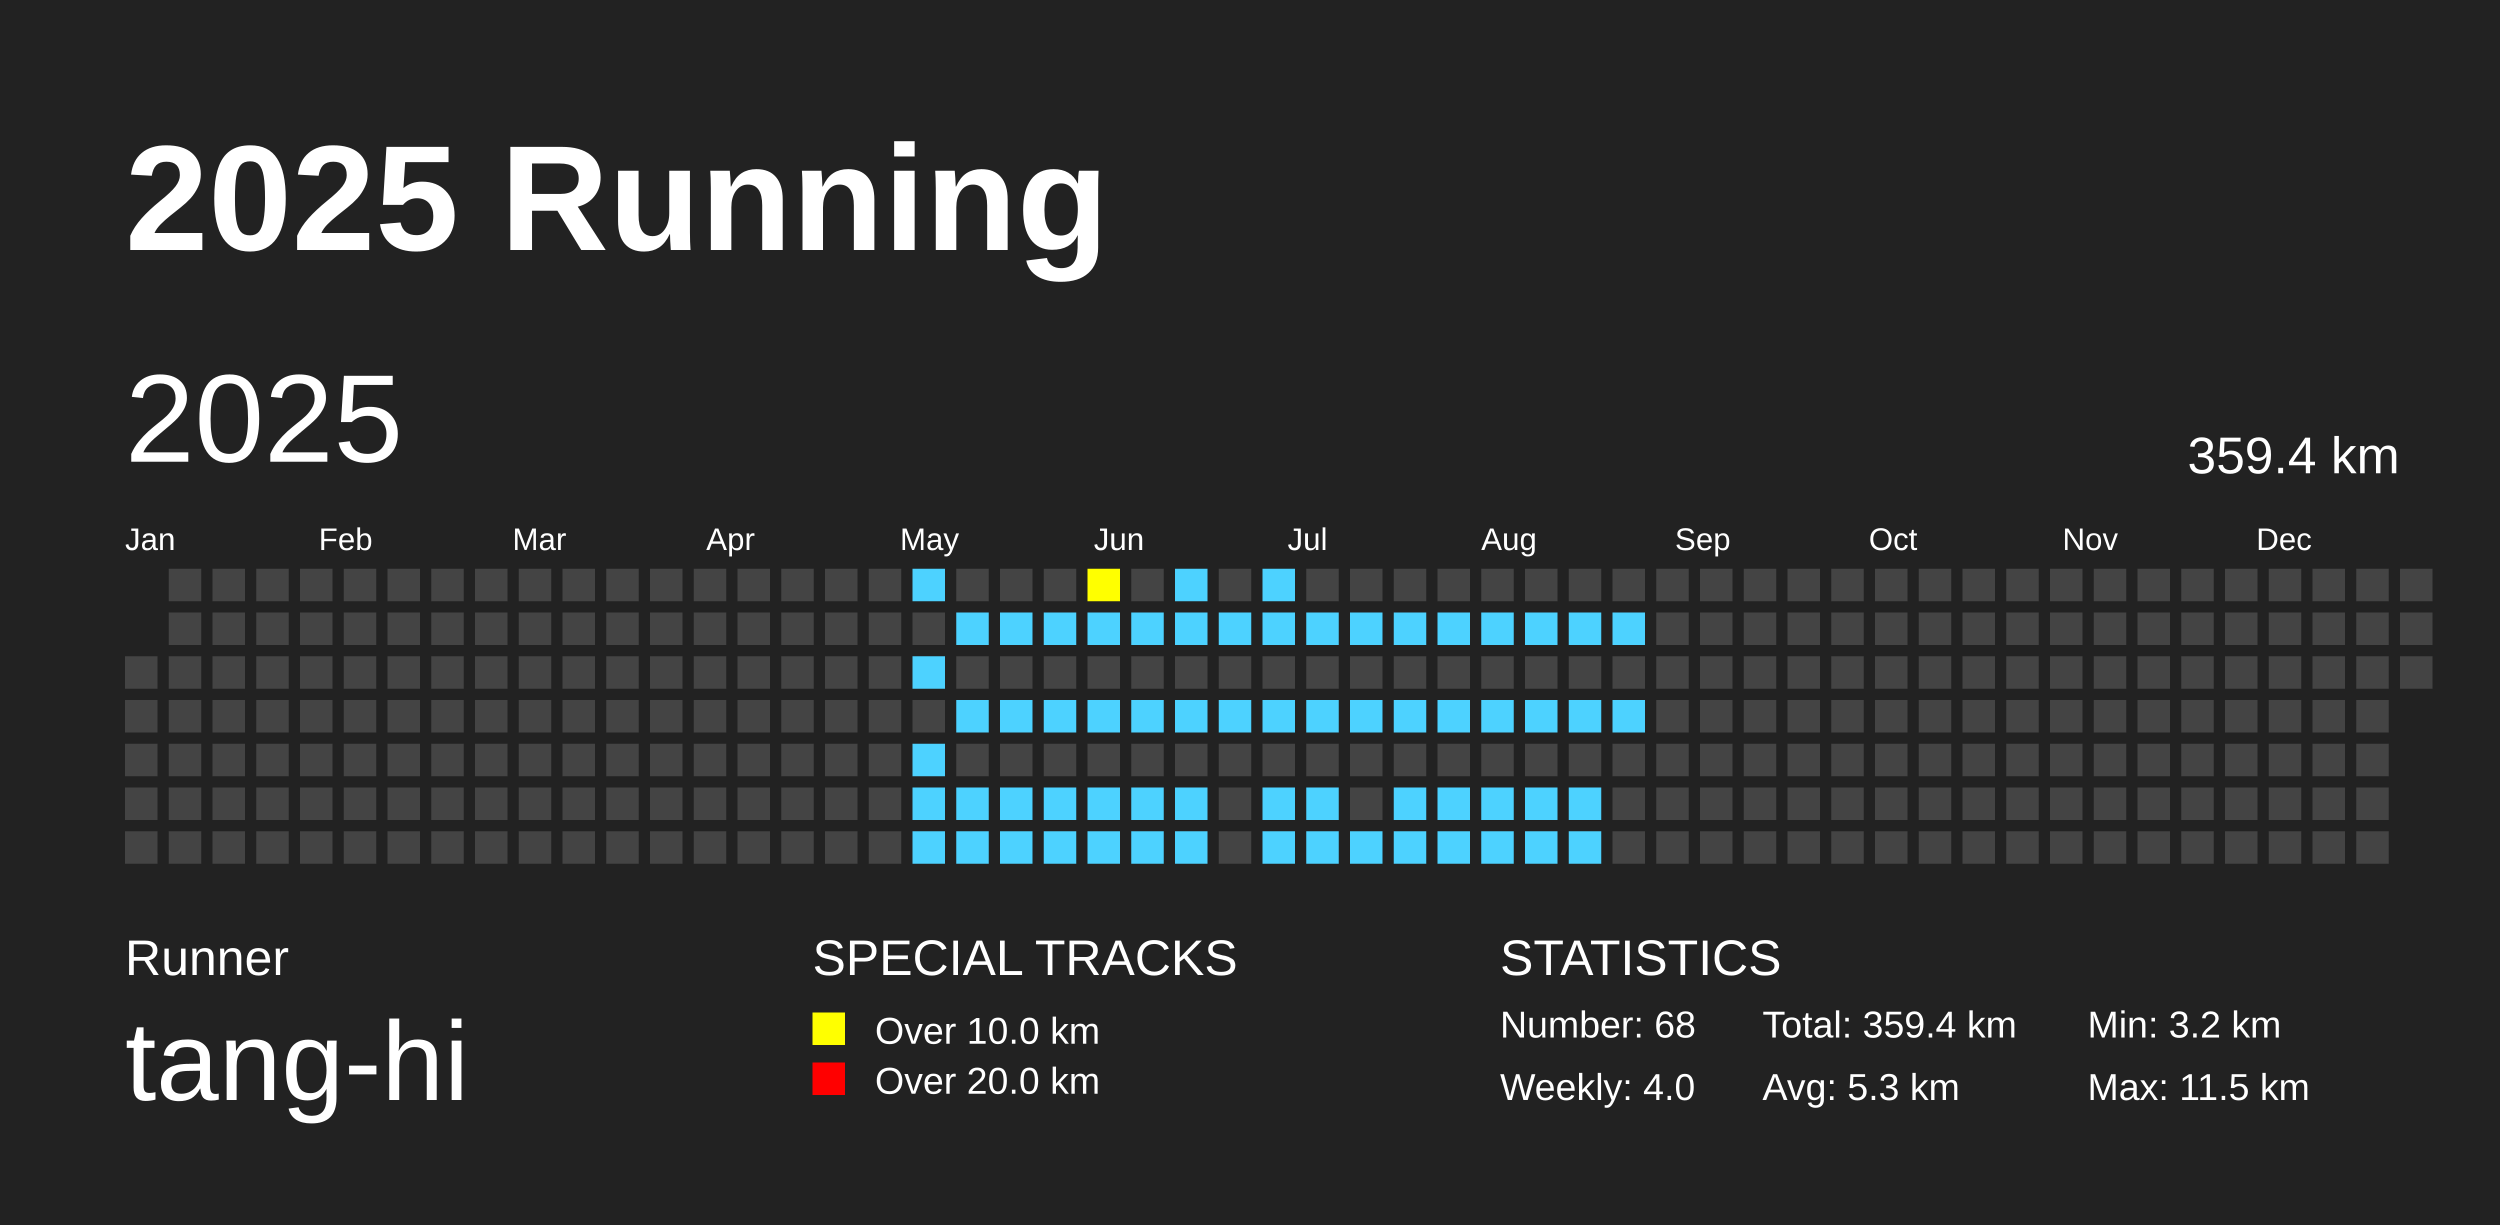
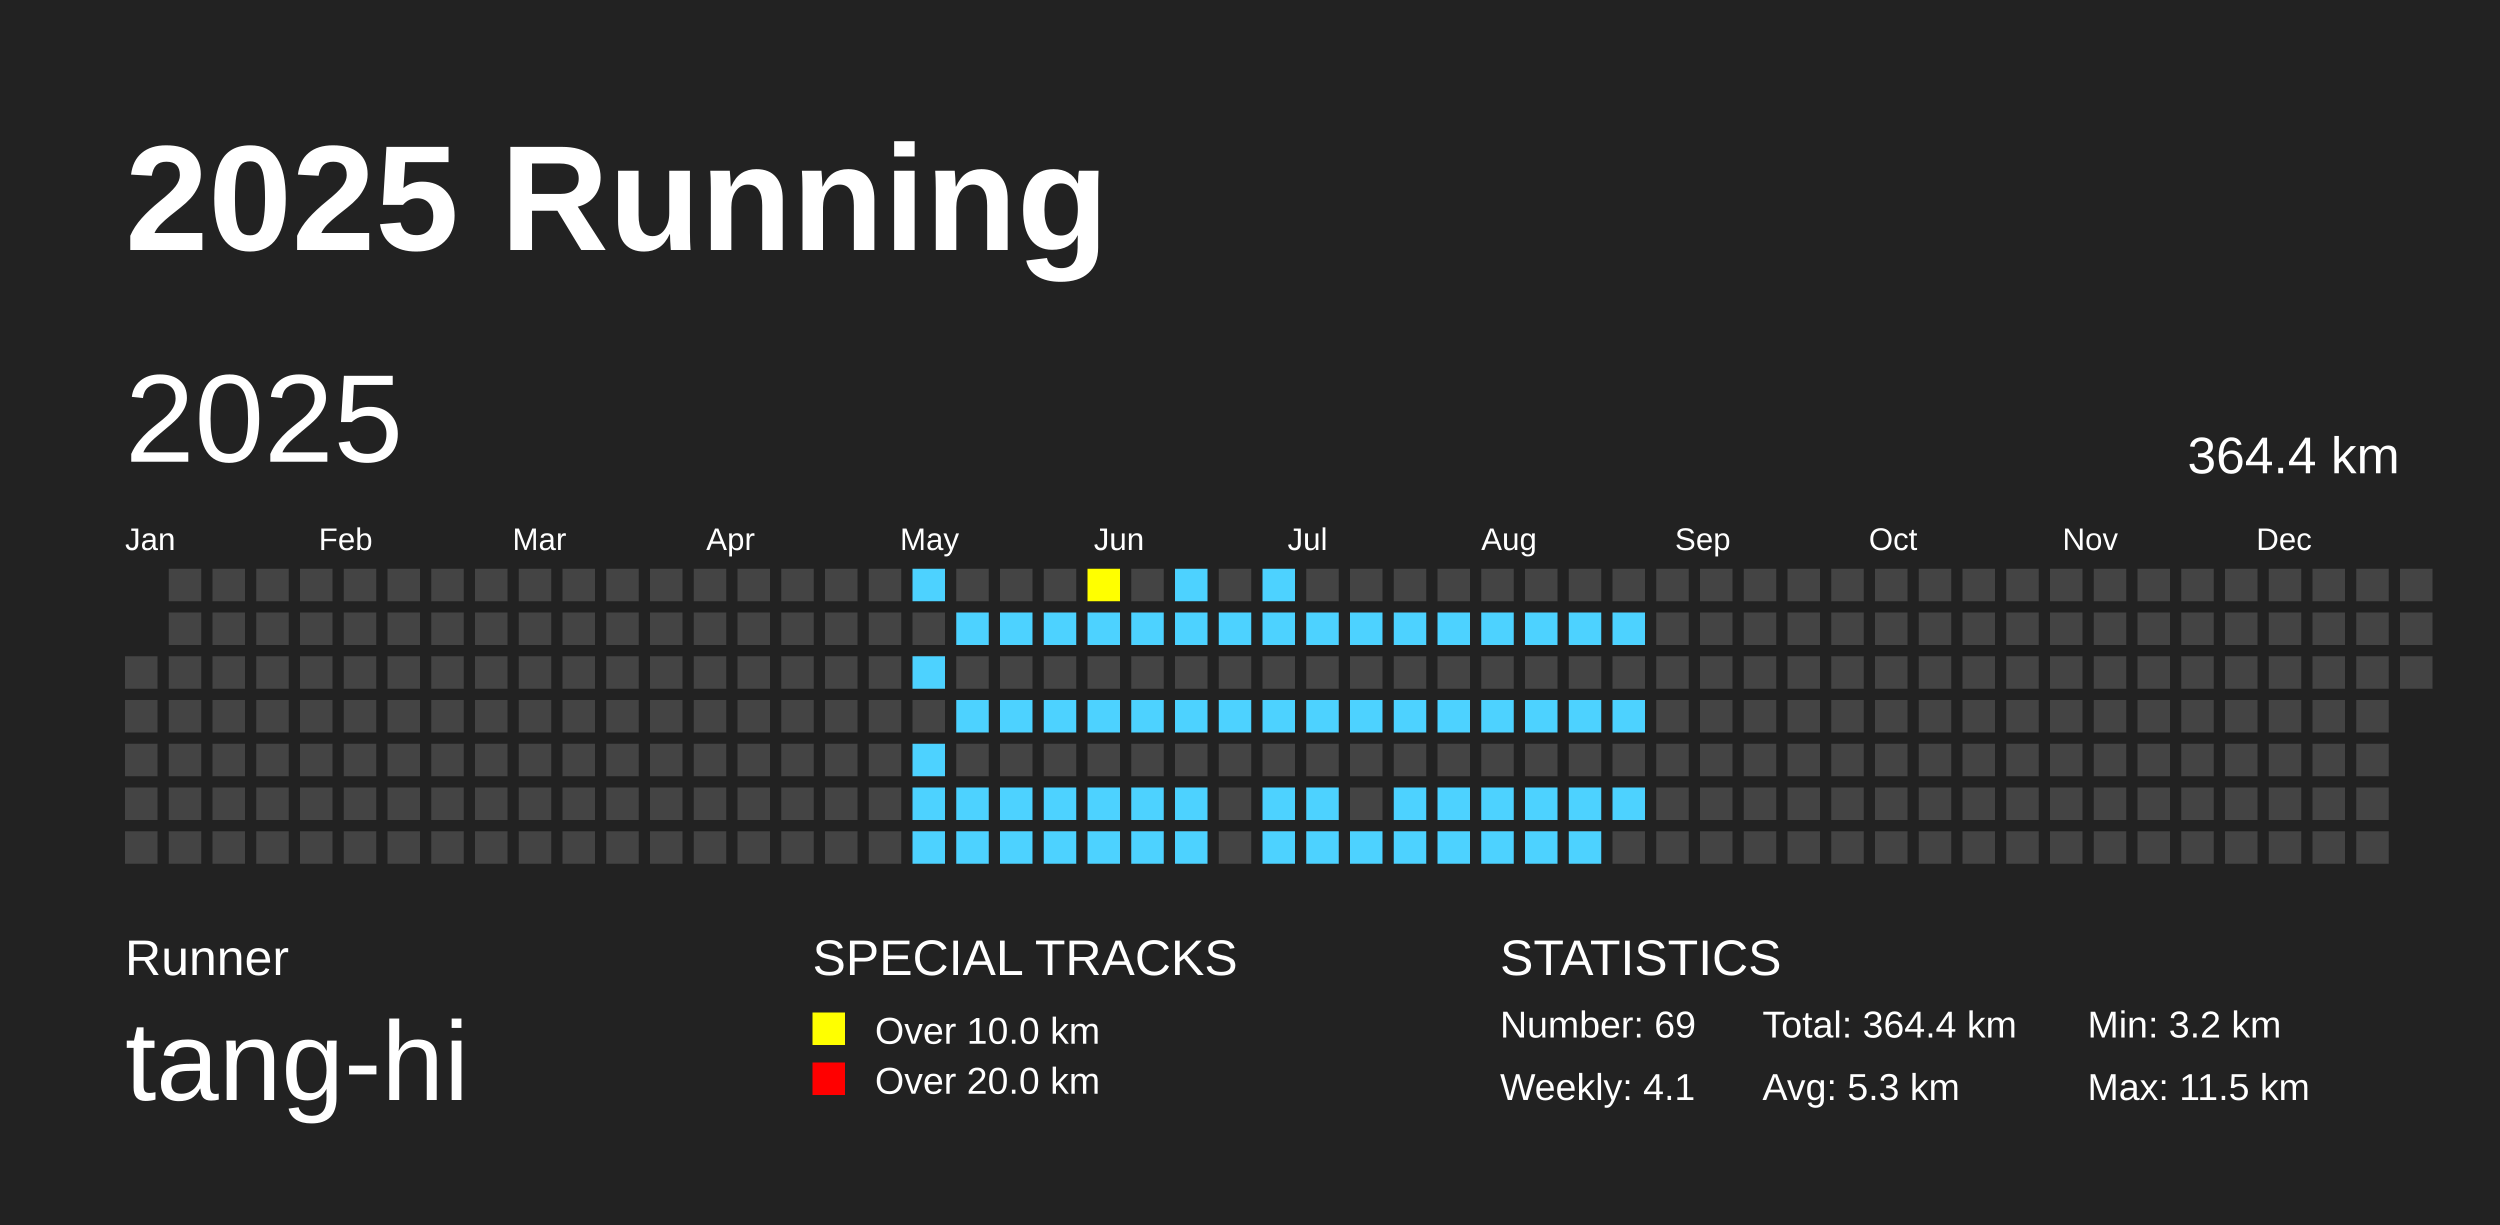
<svg xmlns="http://www.w3.org/2000/svg" baseProfile="full" height="98mm" version="1.1" viewBox="0,0,200,98" width="200mm">
  <defs />
  <rect fill="#222222" height="98" width="200" x="0" y="0" />
  <text fill="#FFFFFF" style="font-size:12px; font-family:Arial; font-weight:bold;" x="10" y="20">2025 Running</text>
  <text fill="#FFFFFF" style="font-size:4px; font-family:Arial" x="10" y="78">Runner</text>
  <text fill="#FFFFFF" style="font-size:9px; font-family:Arial" x="10" y="88">tang-hi</text>
  <text fill="#FFFFFF" style="font-size:4px; font-family:Arial" x="65" y="78">SPECIAL TRACKS</text>
  <rect fill="yellow" height="2.6" width="2.6" x="65" y="81" />
  <text fill="#FFFFFF" style="font-size:3px; font-family:Arial" x="70" y="83.5">Over 10.0 km</text>
  <rect fill="red" height="2.6" width="2.6" x="65" y="85" />
  <text fill="#FFFFFF" style="font-size:3px; font-family:Arial" x="70" y="87.5">Over 20.0 km</text>
  <text fill="#FFFFFF" style="font-size:4px; font-family:Arial" x="120" y="78">STATISTICS</text>
-   <text fill="#FFFFFF" style="font-size:3px; font-family:Arial" x="120" y="83">Number: 68</text>
-   <text fill="#FFFFFF" style="font-size:3px; font-family:Arial" x="120" y="88">Weekly: 4.0</text>
-   <text fill="#FFFFFF" style="font-size:3px; font-family:Arial" x="141" y="83">Total: 359.4 km</text>
+   <text fill="#FFFFFF" style="font-size:3px; font-family:Arial" x="120" y="83">Number: 69</text>
+   <text fill="#FFFFFF" style="font-size:3px; font-family:Arial" x="120" y="88">Weekly: 4.1</text>
+   <text fill="#FFFFFF" style="font-size:3px; font-family:Arial" x="141" y="83">Total: 364.4 km</text>
  <text fill="#FFFFFF" style="font-size:3px; font-family:Arial" x="141" y="88">Avg: 5.3 km</text>
  <text fill="#FFFFFF" style="font-size:3px; font-family:Arial" x="167" y="83">Min: 3.2 km</text>
  <text fill="#FFFFFF" style="font-size:3px; font-family:Arial" x="167" y="88">Max: 11.5 km</text>
  <text dominant-baseline="hanging" fill="#FFFFFF" style="font-size:10.0px; font-family:Arial;" x="10" y="30">2025</text>
-   <text dominant-baseline="hanging" fill="#FFFFFF" style="font-size:4.125px; font-family:Arial;" x="175" y="35">359.4 km</text>
+   <text dominant-baseline="hanging" fill="#FFFFFF" style="font-size:4.125px; font-family:Arial;" x="175" y="35">364.4 km</text>
  <text fill="#FFFFFF" style="font-size:2.5px; font-family:Arial" x="10.0" y="44">Jan</text>
  <text fill="#FFFFFF" style="font-size:2.5px; font-family:Arial" x="25.5" y="44">Feb</text>
  <text fill="#FFFFFF" style="font-size:2.5px; font-family:Arial" x="41.0" y="44">Mar</text>
  <text fill="#FFFFFF" style="font-size:2.5px; font-family:Arial" x="56.5" y="44">Apr</text>
  <text fill="#FFFFFF" style="font-size:2.5px; font-family:Arial" x="72.0" y="44">May</text>
  <text fill="#FFFFFF" style="font-size:2.5px; font-family:Arial" x="87.5" y="44">Jun</text>
  <text fill="#FFFFFF" style="font-size:2.5px; font-family:Arial" x="103.0" y="44">Jul</text>
  <text fill="#FFFFFF" style="font-size:2.5px; font-family:Arial" x="118.5" y="44">Aug</text>
  <text fill="#FFFFFF" style="font-size:2.5px; font-family:Arial" x="134.0" y="44">Sep</text>
  <text fill="#FFFFFF" style="font-size:2.5px; font-family:Arial" x="149.5" y="44">Oct</text>
  <text fill="#FFFFFF" style="font-size:2.5px; font-family:Arial" x="165.0" y="44">Nov</text>
  <text fill="#FFFFFF" style="font-size:2.5px; font-family:Arial" x="180.5" y="44">Dec</text>
  <rect fill="#444444" height="2.6" width="2.6" x="10.0" y="52.5" />
  <rect fill="#444444" height="2.6" width="2.6" x="10.0" y="56.0" />
  <rect fill="#444444" height="2.6" width="2.6" x="10.0" y="59.5" />
  <rect fill="#444444" height="2.6" width="2.6" x="10.0" y="63.0" />
  <rect fill="#444444" height="2.6" width="2.6" x="10.0" y="66.5" />
  <rect fill="#444444" height="2.6" width="2.6" x="13.5" y="45.5" />
  <rect fill="#444444" height="2.6" width="2.6" x="13.5" y="49.0" />
  <rect fill="#444444" height="2.6" width="2.6" x="13.5" y="52.5" />
  <rect fill="#444444" height="2.6" width="2.6" x="13.5" y="56.0" />
  <rect fill="#444444" height="2.6" width="2.6" x="13.5" y="59.5" />
  <rect fill="#444444" height="2.6" width="2.6" x="13.5" y="63.0" />
  <rect fill="#444444" height="2.6" width="2.6" x="13.5" y="66.5" />
  <rect fill="#444444" height="2.6" width="2.6" x="17.0" y="45.5" />
  <rect fill="#444444" height="2.6" width="2.6" x="17.0" y="49.0" />
  <rect fill="#444444" height="2.6" width="2.6" x="17.0" y="52.5" />
  <rect fill="#444444" height="2.6" width="2.6" x="17.0" y="56.0" />
  <rect fill="#444444" height="2.6" width="2.6" x="17.0" y="59.5" />
  <rect fill="#444444" height="2.6" width="2.6" x="17.0" y="63.0" />
  <rect fill="#444444" height="2.6" width="2.6" x="17.0" y="66.5" />
  <rect fill="#444444" height="2.6" width="2.6" x="20.5" y="45.5" />
  <rect fill="#444444" height="2.6" width="2.6" x="20.5" y="49.0" />
  <rect fill="#444444" height="2.6" width="2.6" x="20.5" y="52.5" />
  <rect fill="#444444" height="2.6" width="2.6" x="20.5" y="56.0" />
  <rect fill="#444444" height="2.6" width="2.6" x="20.5" y="59.5" />
  <rect fill="#444444" height="2.6" width="2.6" x="20.5" y="63.0" />
  <rect fill="#444444" height="2.6" width="2.6" x="20.5" y="66.5" />
  <rect fill="#444444" height="2.6" width="2.6" x="24.0" y="45.5" />
  <rect fill="#444444" height="2.6" width="2.6" x="24.0" y="49.0" />
  <rect fill="#444444" height="2.6" width="2.6" x="24.0" y="52.5" />
  <rect fill="#444444" height="2.6" width="2.6" x="24.0" y="56.0" />
  <rect fill="#444444" height="2.6" width="2.6" x="24.0" y="59.5" />
  <rect fill="#444444" height="2.6" width="2.6" x="24.0" y="63.0" />
  <rect fill="#444444" height="2.6" width="2.6" x="24.0" y="66.5" />
  <rect fill="#444444" height="2.6" width="2.6" x="27.5" y="45.5" />
  <rect fill="#444444" height="2.6" width="2.6" x="27.5" y="49.0" />
  <rect fill="#444444" height="2.6" width="2.6" x="27.5" y="52.5" />
  <rect fill="#444444" height="2.6" width="2.6" x="27.5" y="56.0" />
  <rect fill="#444444" height="2.6" width="2.6" x="27.5" y="59.5" />
  <rect fill="#444444" height="2.6" width="2.6" x="27.5" y="63.0" />
  <rect fill="#444444" height="2.6" width="2.6" x="27.5" y="66.5" />
  <rect fill="#444444" height="2.6" width="2.6" x="31.0" y="45.5" />
  <rect fill="#444444" height="2.6" width="2.6" x="31.0" y="49.0" />
  <rect fill="#444444" height="2.6" width="2.6" x="31.0" y="52.5" />
  <rect fill="#444444" height="2.6" width="2.6" x="31.0" y="56.0" />
  <rect fill="#444444" height="2.6" width="2.6" x="31.0" y="59.5" />
  <rect fill="#444444" height="2.6" width="2.6" x="31.0" y="63.0" />
  <rect fill="#444444" height="2.6" width="2.6" x="31.0" y="66.5" />
  <rect fill="#444444" height="2.6" width="2.6" x="34.5" y="45.5" />
  <rect fill="#444444" height="2.6" width="2.6" x="34.5" y="49.0" />
  <rect fill="#444444" height="2.6" width="2.6" x="34.5" y="52.5" />
  <rect fill="#444444" height="2.6" width="2.6" x="34.5" y="56.0" />
  <rect fill="#444444" height="2.6" width="2.6" x="34.5" y="59.5" />
  <rect fill="#444444" height="2.6" width="2.6" x="34.5" y="63.0" />
  <rect fill="#444444" height="2.6" width="2.6" x="34.5" y="66.5" />
  <rect fill="#444444" height="2.6" width="2.6" x="38.0" y="45.5" />
  <rect fill="#444444" height="2.6" width="2.6" x="38.0" y="49.0" />
  <rect fill="#444444" height="2.6" width="2.6" x="38.0" y="52.5" />
  <rect fill="#444444" height="2.6" width="2.6" x="38.0" y="56.0" />
  <rect fill="#444444" height="2.6" width="2.6" x="38.0" y="59.5" />
  <rect fill="#444444" height="2.6" width="2.6" x="38.0" y="63.0" />
  <rect fill="#444444" height="2.6" width="2.6" x="38.0" y="66.5" />
  <rect fill="#444444" height="2.6" width="2.6" x="41.5" y="45.5" />
  <rect fill="#444444" height="2.6" width="2.6" x="41.5" y="49.0" />
  <rect fill="#444444" height="2.6" width="2.6" x="41.5" y="52.5" />
  <rect fill="#444444" height="2.6" width="2.6" x="41.5" y="56.0" />
  <rect fill="#444444" height="2.6" width="2.6" x="41.5" y="59.5" />
  <rect fill="#444444" height="2.6" width="2.6" x="41.5" y="63.0" />
  <rect fill="#444444" height="2.6" width="2.6" x="41.5" y="66.5" />
  <rect fill="#444444" height="2.6" width="2.6" x="45.0" y="45.5" />
  <rect fill="#444444" height="2.6" width="2.6" x="45.0" y="49.0" />
  <rect fill="#444444" height="2.6" width="2.6" x="45.0" y="52.5" />
  <rect fill="#444444" height="2.6" width="2.6" x="45.0" y="56.0" />
  <rect fill="#444444" height="2.6" width="2.6" x="45.0" y="59.5" />
  <rect fill="#444444" height="2.6" width="2.6" x="45.0" y="63.0" />
  <rect fill="#444444" height="2.6" width="2.6" x="45.0" y="66.5" />
  <rect fill="#444444" height="2.6" width="2.6" x="48.5" y="45.5" />
  <rect fill="#444444" height="2.6" width="2.6" x="48.5" y="49.0" />
  <rect fill="#444444" height="2.6" width="2.6" x="48.5" y="52.5" />
  <rect fill="#444444" height="2.6" width="2.6" x="48.5" y="56.0" />
  <rect fill="#444444" height="2.6" width="2.6" x="48.5" y="59.5" />
  <rect fill="#444444" height="2.6" width="2.6" x="48.5" y="63.0" />
  <rect fill="#444444" height="2.6" width="2.6" x="48.5" y="66.5" />
  <rect fill="#444444" height="2.6" width="2.6" x="52.0" y="45.5" />
  <rect fill="#444444" height="2.6" width="2.6" x="52.0" y="49.0" />
  <rect fill="#444444" height="2.6" width="2.6" x="52.0" y="52.5" />
  <rect fill="#444444" height="2.6" width="2.6" x="52.0" y="56.0" />
  <rect fill="#444444" height="2.6" width="2.6" x="52.0" y="59.5" />
  <rect fill="#444444" height="2.6" width="2.6" x="52.0" y="63.0" />
  <rect fill="#444444" height="2.6" width="2.6" x="52.0" y="66.5" />
  <rect fill="#444444" height="2.6" width="2.6" x="55.5" y="45.5" />
  <rect fill="#444444" height="2.6" width="2.6" x="55.5" y="49.0" />
  <rect fill="#444444" height="2.6" width="2.6" x="55.5" y="52.5" />
  <rect fill="#444444" height="2.6" width="2.6" x="55.5" y="56.0" />
  <rect fill="#444444" height="2.6" width="2.6" x="55.5" y="59.5" />
  <rect fill="#444444" height="2.6" width="2.6" x="55.5" y="63.0" />
  <rect fill="#444444" height="2.6" width="2.6" x="55.5" y="66.5" />
  <rect fill="#444444" height="2.6" width="2.6" x="59.0" y="45.5" />
  <rect fill="#444444" height="2.6" width="2.6" x="59.0" y="49.0" />
  <rect fill="#444444" height="2.6" width="2.6" x="59.0" y="52.5" />
  <rect fill="#444444" height="2.6" width="2.6" x="59.0" y="56.0" />
  <rect fill="#444444" height="2.6" width="2.6" x="59.0" y="59.5" />
  <rect fill="#444444" height="2.6" width="2.6" x="59.0" y="63.0" />
  <rect fill="#444444" height="2.6" width="2.6" x="59.0" y="66.5" />
  <rect fill="#444444" height="2.6" width="2.6" x="62.5" y="45.5" />
  <rect fill="#444444" height="2.6" width="2.6" x="62.5" y="49.0" />
  <rect fill="#444444" height="2.6" width="2.6" x="62.5" y="52.5" />
  <rect fill="#444444" height="2.6" width="2.6" x="62.5" y="56.0" />
  <rect fill="#444444" height="2.6" width="2.6" x="62.5" y="59.5" />
  <rect fill="#444444" height="2.6" width="2.6" x="62.5" y="63.0" />
  <rect fill="#444444" height="2.6" width="2.6" x="62.5" y="66.5" />
  <rect fill="#444444" height="2.6" width="2.6" x="66.0" y="45.5" />
  <rect fill="#444444" height="2.6" width="2.6" x="66.0" y="49.0" />
  <rect fill="#444444" height="2.6" width="2.6" x="66.0" y="52.5" />
  <rect fill="#444444" height="2.6" width="2.6" x="66.0" y="56.0" />
  <rect fill="#444444" height="2.6" width="2.6" x="66.0" y="59.5" />
  <rect fill="#444444" height="2.6" width="2.6" x="66.0" y="63.0" />
  <rect fill="#444444" height="2.6" width="2.6" x="66.0" y="66.5" />
  <rect fill="#444444" height="2.6" width="2.6" x="69.5" y="45.5" />
  <rect fill="#444444" height="2.6" width="2.6" x="69.5" y="49.0" />
  <rect fill="#444444" height="2.6" width="2.6" x="69.5" y="52.5" />
  <rect fill="#444444" height="2.6" width="2.6" x="69.5" y="56.0" />
  <rect fill="#444444" height="2.6" width="2.6" x="69.5" y="59.5" />
  <rect fill="#444444" height="2.6" width="2.6" x="69.5" y="63.0" />
  <rect fill="#444444" height="2.6" width="2.6" x="69.5" y="66.5" />
  <rect fill="#4DD2FF" height="2.6" width="2.6" x="73.0" y="45.5" />
  <rect fill="#444444" height="2.6" width="2.6" x="73.0" y="49.0" />
  <rect fill="#4DD2FF" height="2.6" width="2.6" x="73.0" y="52.5" />
  <rect fill="#444444" height="2.6" width="2.6" x="73.0" y="56.0" />
  <rect fill="#4DD2FF" height="2.6" width="2.6" x="73.0" y="59.5" />
  <rect fill="#4DD2FF" height="2.6" width="2.6" x="73.0" y="63.0" />
  <rect fill="#4DD2FF" height="2.6" width="2.6" x="73.0" y="66.5" />
  <rect fill="#444444" height="2.6" width="2.6" x="76.5" y="45.5" />
  <rect fill="#4DD2FF" height="2.6" width="2.6" x="76.5" y="49.0" />
  <rect fill="#444444" height="2.6" width="2.6" x="76.5" y="52.5" />
  <rect fill="#4DD2FF" height="2.6" width="2.6" x="76.5" y="56.0" />
  <rect fill="#444444" height="2.6" width="2.6" x="76.5" y="59.5" />
  <rect fill="#4DD2FF" height="2.6" width="2.6" x="76.5" y="63.0" />
  <rect fill="#4DD2FF" height="2.6" width="2.6" x="76.5" y="66.5" />
  <rect fill="#444444" height="2.6" width="2.6" x="80.0" y="45.5" />
  <rect fill="#4DD2FF" height="2.6" width="2.6" x="80.0" y="49.0" />
  <rect fill="#444444" height="2.6" width="2.6" x="80.0" y="52.5" />
  <rect fill="#4DD2FF" height="2.6" width="2.6" x="80.0" y="56.0" />
  <rect fill="#444444" height="2.6" width="2.6" x="80.0" y="59.5" />
  <rect fill="#4DD2FF" height="2.6" width="2.6" x="80.0" y="63.0" />
  <rect fill="#4DD2FF" height="2.6" width="2.6" x="80.0" y="66.5" />
  <rect fill="#444444" height="2.6" width="2.6" x="83.5" y="45.5" />
  <rect fill="#4DD2FF" height="2.6" width="2.6" x="83.5" y="49.0" />
  <rect fill="#444444" height="2.6" width="2.6" x="83.5" y="52.5" />
  <rect fill="#4DD2FF" height="2.6" width="2.6" x="83.5" y="56.0" />
  <rect fill="#444444" height="2.6" width="2.6" x="83.5" y="59.5" />
  <rect fill="#4DD2FF" height="2.6" width="2.6" x="83.5" y="63.0" />
  <rect fill="#4DD2FF" height="2.6" width="2.6" x="83.5" y="66.5" />
  <rect fill="yellow" height="2.6" width="2.6" x="87.0" y="45.5" />
  <rect fill="#4DD2FF" height="2.6" width="2.6" x="87.0" y="49.0" />
  <rect fill="#444444" height="2.6" width="2.6" x="87.0" y="52.5" />
  <rect fill="#4DD2FF" height="2.6" width="2.6" x="87.0" y="56.0" />
  <rect fill="#444444" height="2.6" width="2.6" x="87.0" y="59.5" />
  <rect fill="#4DD2FF" height="2.6" width="2.6" x="87.0" y="63.0" />
  <rect fill="#4DD2FF" height="2.6" width="2.6" x="87.0" y="66.5" />
  <rect fill="#444444" height="2.6" width="2.6" x="90.5" y="45.5" />
  <rect fill="#4DD2FF" height="2.6" width="2.6" x="90.5" y="49.0" />
  <rect fill="#444444" height="2.6" width="2.6" x="90.5" y="52.5" />
  <rect fill="#4DD2FF" height="2.6" width="2.6" x="90.5" y="56.0" />
  <rect fill="#444444" height="2.6" width="2.6" x="90.5" y="59.5" />
  <rect fill="#4DD2FF" height="2.6" width="2.6" x="90.5" y="63.0" />
  <rect fill="#4DD2FF" height="2.6" width="2.6" x="90.5" y="66.5" />
  <rect fill="#4DD2FF" height="2.6" width="2.6" x="94.0" y="45.5" />
  <rect fill="#4DD2FF" height="2.6" width="2.6" x="94.0" y="49.0" />
  <rect fill="#444444" height="2.6" width="2.6" x="94.0" y="52.5" />
  <rect fill="#4DD2FF" height="2.6" width="2.6" x="94.0" y="56.0" />
  <rect fill="#444444" height="2.6" width="2.6" x="94.0" y="59.5" />
  <rect fill="#4DD2FF" height="2.6" width="2.6" x="94.0" y="63.0" />
  <rect fill="#4DD2FF" height="2.6" width="2.6" x="94.0" y="66.5" />
  <rect fill="#444444" height="2.6" width="2.6" x="97.5" y="45.5" />
  <rect fill="#4DD2FF" height="2.6" width="2.6" x="97.5" y="49.0" />
  <rect fill="#444444" height="2.6" width="2.6" x="97.5" y="52.5" />
  <rect fill="#4DD2FF" height="2.6" width="2.6" x="97.5" y="56.0" />
  <rect fill="#444444" height="2.6" width="2.6" x="97.5" y="59.5" />
  <rect fill="#444444" height="2.6" width="2.6" x="97.5" y="63.0" />
  <rect fill="#444444" height="2.6" width="2.6" x="97.5" y="66.5" />
  <rect fill="#4DD2FF" height="2.6" width="2.6" x="101.0" y="45.5" />
  <rect fill="#4DD2FF" height="2.6" width="2.6" x="101.0" y="49.0" />
  <rect fill="#444444" height="2.6" width="2.6" x="101.0" y="52.5" />
  <rect fill="#4DD2FF" height="2.6" width="2.6" x="101.0" y="56.0" />
  <rect fill="#444444" height="2.6" width="2.6" x="101.0" y="59.5" />
  <rect fill="#4DD2FF" height="2.6" width="2.6" x="101.0" y="63.0" />
  <rect fill="#4DD2FF" height="2.6" width="2.6" x="101.0" y="66.5" />
  <rect fill="#444444" height="2.6" width="2.6" x="104.5" y="45.5" />
  <rect fill="#4DD2FF" height="2.6" width="2.6" x="104.5" y="49.0" />
  <rect fill="#444444" height="2.6" width="2.6" x="104.5" y="52.5" />
  <rect fill="#4DD2FF" height="2.6" width="2.6" x="104.5" y="56.0" />
  <rect fill="#444444" height="2.6" width="2.6" x="104.5" y="59.5" />
  <rect fill="#4DD2FF" height="2.6" width="2.6" x="104.5" y="63.0" />
  <rect fill="#4DD2FF" height="2.6" width="2.6" x="104.5" y="66.5" />
  <rect fill="#444444" height="2.6" width="2.6" x="108.0" y="45.5" />
  <rect fill="#4DD2FF" height="2.6" width="2.6" x="108.0" y="49.0" />
  <rect fill="#444444" height="2.6" width="2.6" x="108.0" y="52.5" />
  <rect fill="#4DD2FF" height="2.6" width="2.6" x="108.0" y="56.0" />
  <rect fill="#444444" height="2.6" width="2.6" x="108.0" y="59.5" />
  <rect fill="#444444" height="2.6" width="2.6" x="108.0" y="63.0" />
  <rect fill="#4DD2FF" height="2.6" width="2.6" x="108.0" y="66.5" />
  <rect fill="#444444" height="2.6" width="2.6" x="111.5" y="45.5" />
  <rect fill="#4DD2FF" height="2.6" width="2.6" x="111.5" y="49.0" />
  <rect fill="#444444" height="2.6" width="2.6" x="111.5" y="52.5" />
  <rect fill="#4DD2FF" height="2.6" width="2.6" x="111.5" y="56.0" />
  <rect fill="#444444" height="2.6" width="2.6" x="111.5" y="59.5" />
  <rect fill="#4DD2FF" height="2.6" width="2.6" x="111.5" y="63.0" />
  <rect fill="#4DD2FF" height="2.6" width="2.6" x="111.5" y="66.5" />
  <rect fill="#444444" height="2.6" width="2.6" x="115.0" y="45.5" />
  <rect fill="#4DD2FF" height="2.6" width="2.6" x="115.0" y="49.0" />
  <rect fill="#444444" height="2.6" width="2.6" x="115.0" y="52.5" />
  <rect fill="#4DD2FF" height="2.6" width="2.6" x="115.0" y="56.0" />
  <rect fill="#444444" height="2.6" width="2.6" x="115.0" y="59.5" />
  <rect fill="#4DD2FF" height="2.6" width="2.6" x="115.0" y="63.0" />
  <rect fill="#4DD2FF" height="2.6" width="2.6" x="115.0" y="66.5" />
  <rect fill="#444444" height="2.6" width="2.6" x="118.5" y="45.5" />
  <rect fill="#4DD2FF" height="2.6" width="2.6" x="118.5" y="49.0" />
  <rect fill="#444444" height="2.6" width="2.6" x="118.5" y="52.5" />
  <rect fill="#4DD2FF" height="2.6" width="2.6" x="118.5" y="56.0" />
  <rect fill="#444444" height="2.6" width="2.6" x="118.5" y="59.5" />
  <rect fill="#4DD2FF" height="2.6" width="2.6" x="118.5" y="63.0" />
  <rect fill="#4DD2FF" height="2.6" width="2.6" x="118.5" y="66.5" />
  <rect fill="#444444" height="2.6" width="2.6" x="122.0" y="45.5" />
  <rect fill="#4DD2FF" height="2.6" width="2.6" x="122.0" y="49.0" />
  <rect fill="#444444" height="2.6" width="2.6" x="122.0" y="52.5" />
  <rect fill="#4DD2FF" height="2.6" width="2.6" x="122.0" y="56.0" />
  <rect fill="#444444" height="2.6" width="2.6" x="122.0" y="59.5" />
  <rect fill="#4DD2FF" height="2.6" width="2.6" x="122.0" y="63.0" />
  <rect fill="#4DD2FF" height="2.6" width="2.6" x="122.0" y="66.5" />
  <rect fill="#444444" height="2.6" width="2.6" x="125.5" y="45.5" />
  <rect fill="#4DD2FF" height="2.6" width="2.6" x="125.5" y="49.0" />
  <rect fill="#444444" height="2.6" width="2.6" x="125.5" y="52.5" />
  <rect fill="#4DD2FF" height="2.6" width="2.6" x="125.5" y="56.0" />
  <rect fill="#444444" height="2.6" width="2.6" x="125.5" y="59.5" />
  <rect fill="#4DD2FF" height="2.6" width="2.6" x="125.5" y="63.0" />
  <rect fill="#4DD2FF" height="2.6" width="2.6" x="125.5" y="66.5" />
  <rect fill="#444444" height="2.6" width="2.6" x="129.0" y="45.5" />
  <rect fill="#4DD2FF" height="2.6" width="2.6" x="129.0" y="49.0" />
  <rect fill="#444444" height="2.6" width="2.6" x="129.0" y="52.5" />
  <rect fill="#4DD2FF" height="2.6" width="2.6" x="129.0" y="56.0" />
  <rect fill="#444444" height="2.6" width="2.6" x="129.0" y="59.5" />
-   <rect fill="#444444" height="2.6" width="2.6" x="129.0" y="63.0" />
+   <rect fill="#4DD2FF" height="2.6" width="2.6" x="129.0" y="63.0" />
  <rect fill="#444444" height="2.6" width="2.6" x="129.0" y="66.5" />
  <rect fill="#444444" height="2.6" width="2.6" x="132.5" y="45.5" />
  <rect fill="#444444" height="2.6" width="2.6" x="132.5" y="49.0" />
  <rect fill="#444444" height="2.6" width="2.6" x="132.5" y="52.5" />
  <rect fill="#444444" height="2.6" width="2.6" x="132.5" y="56.0" />
  <rect fill="#444444" height="2.6" width="2.6" x="132.5" y="59.5" />
  <rect fill="#444444" height="2.6" width="2.6" x="132.5" y="63.0" />
  <rect fill="#444444" height="2.6" width="2.6" x="132.5" y="66.5" />
  <rect fill="#444444" height="2.6" width="2.6" x="136.0" y="45.5" />
  <rect fill="#444444" height="2.6" width="2.6" x="136.0" y="49.0" />
  <rect fill="#444444" height="2.6" width="2.6" x="136.0" y="52.5" />
  <rect fill="#444444" height="2.6" width="2.6" x="136.0" y="56.0" />
  <rect fill="#444444" height="2.6" width="2.6" x="136.0" y="59.5" />
  <rect fill="#444444" height="2.6" width="2.6" x="136.0" y="63.0" />
  <rect fill="#444444" height="2.6" width="2.6" x="136.0" y="66.5" />
  <rect fill="#444444" height="2.6" width="2.6" x="139.5" y="45.5" />
  <rect fill="#444444" height="2.6" width="2.6" x="139.5" y="49.0" />
  <rect fill="#444444" height="2.6" width="2.6" x="139.5" y="52.5" />
  <rect fill="#444444" height="2.6" width="2.6" x="139.5" y="56.0" />
  <rect fill="#444444" height="2.6" width="2.6" x="139.5" y="59.5" />
  <rect fill="#444444" height="2.6" width="2.6" x="139.5" y="63.0" />
  <rect fill="#444444" height="2.6" width="2.6" x="139.5" y="66.5" />
  <rect fill="#444444" height="2.6" width="2.6" x="143.0" y="45.5" />
  <rect fill="#444444" height="2.6" width="2.6" x="143.0" y="49.0" />
  <rect fill="#444444" height="2.6" width="2.6" x="143.0" y="52.5" />
  <rect fill="#444444" height="2.6" width="2.6" x="143.0" y="56.0" />
  <rect fill="#444444" height="2.6" width="2.6" x="143.0" y="59.5" />
  <rect fill="#444444" height="2.6" width="2.6" x="143.0" y="63.0" />
  <rect fill="#444444" height="2.6" width="2.6" x="143.0" y="66.5" />
  <rect fill="#444444" height="2.6" width="2.6" x="146.5" y="45.5" />
  <rect fill="#444444" height="2.6" width="2.6" x="146.5" y="49.0" />
  <rect fill="#444444" height="2.6" width="2.6" x="146.5" y="52.5" />
  <rect fill="#444444" height="2.6" width="2.6" x="146.5" y="56.0" />
  <rect fill="#444444" height="2.6" width="2.6" x="146.5" y="59.5" />
  <rect fill="#444444" height="2.6" width="2.6" x="146.5" y="63.0" />
  <rect fill="#444444" height="2.6" width="2.6" x="146.5" y="66.5" />
  <rect fill="#444444" height="2.6" width="2.6" x="150.0" y="45.5" />
  <rect fill="#444444" height="2.6" width="2.6" x="150.0" y="49.0" />
  <rect fill="#444444" height="2.6" width="2.6" x="150.0" y="52.5" />
  <rect fill="#444444" height="2.6" width="2.6" x="150.0" y="56.0" />
  <rect fill="#444444" height="2.6" width="2.6" x="150.0" y="59.5" />
  <rect fill="#444444" height="2.6" width="2.6" x="150.0" y="63.0" />
  <rect fill="#444444" height="2.6" width="2.6" x="150.0" y="66.5" />
  <rect fill="#444444" height="2.6" width="2.6" x="153.5" y="45.5" />
  <rect fill="#444444" height="2.6" width="2.6" x="153.5" y="49.0" />
  <rect fill="#444444" height="2.6" width="2.6" x="153.5" y="52.5" />
  <rect fill="#444444" height="2.6" width="2.6" x="153.5" y="56.0" />
  <rect fill="#444444" height="2.6" width="2.6" x="153.5" y="59.5" />
  <rect fill="#444444" height="2.6" width="2.6" x="153.5" y="63.0" />
  <rect fill="#444444" height="2.6" width="2.6" x="153.5" y="66.5" />
  <rect fill="#444444" height="2.6" width="2.6" x="157.0" y="45.5" />
  <rect fill="#444444" height="2.6" width="2.6" x="157.0" y="49.0" />
  <rect fill="#444444" height="2.6" width="2.6" x="157.0" y="52.5" />
  <rect fill="#444444" height="2.6" width="2.6" x="157.0" y="56.0" />
  <rect fill="#444444" height="2.6" width="2.6" x="157.0" y="59.5" />
  <rect fill="#444444" height="2.6" width="2.6" x="157.0" y="63.0" />
  <rect fill="#444444" height="2.6" width="2.6" x="157.0" y="66.5" />
  <rect fill="#444444" height="2.6" width="2.6" x="160.5" y="45.5" />
  <rect fill="#444444" height="2.6" width="2.6" x="160.5" y="49.0" />
  <rect fill="#444444" height="2.6" width="2.6" x="160.5" y="52.5" />
  <rect fill="#444444" height="2.6" width="2.6" x="160.5" y="56.0" />
  <rect fill="#444444" height="2.6" width="2.6" x="160.5" y="59.5" />
  <rect fill="#444444" height="2.6" width="2.6" x="160.5" y="63.0" />
  <rect fill="#444444" height="2.6" width="2.6" x="160.5" y="66.5" />
  <rect fill="#444444" height="2.6" width="2.6" x="164.0" y="45.5" />
  <rect fill="#444444" height="2.6" width="2.6" x="164.0" y="49.0" />
  <rect fill="#444444" height="2.6" width="2.6" x="164.0" y="52.5" />
  <rect fill="#444444" height="2.6" width="2.6" x="164.0" y="56.0" />
  <rect fill="#444444" height="2.6" width="2.6" x="164.0" y="59.5" />
  <rect fill="#444444" height="2.6" width="2.6" x="164.0" y="63.0" />
  <rect fill="#444444" height="2.6" width="2.6" x="164.0" y="66.5" />
  <rect fill="#444444" height="2.6" width="2.6" x="167.5" y="45.5" />
  <rect fill="#444444" height="2.6" width="2.6" x="167.5" y="49.0" />
  <rect fill="#444444" height="2.6" width="2.6" x="167.5" y="52.5" />
  <rect fill="#444444" height="2.6" width="2.6" x="167.5" y="56.0" />
  <rect fill="#444444" height="2.6" width="2.6" x="167.5" y="59.5" />
  <rect fill="#444444" height="2.6" width="2.6" x="167.5" y="63.0" />
  <rect fill="#444444" height="2.6" width="2.6" x="167.5" y="66.5" />
  <rect fill="#444444" height="2.6" width="2.6" x="171.0" y="45.5" />
  <rect fill="#444444" height="2.6" width="2.6" x="171.0" y="49.0" />
  <rect fill="#444444" height="2.6" width="2.6" x="171.0" y="52.5" />
  <rect fill="#444444" height="2.6" width="2.6" x="171.0" y="56.0" />
  <rect fill="#444444" height="2.6" width="2.6" x="171.0" y="59.5" />
  <rect fill="#444444" height="2.6" width="2.6" x="171.0" y="63.0" />
  <rect fill="#444444" height="2.6" width="2.6" x="171.0" y="66.5" />
  <rect fill="#444444" height="2.6" width="2.6" x="174.5" y="45.5" />
  <rect fill="#444444" height="2.6" width="2.6" x="174.5" y="49.0" />
  <rect fill="#444444" height="2.6" width="2.6" x="174.5" y="52.5" />
  <rect fill="#444444" height="2.6" width="2.6" x="174.5" y="56.0" />
  <rect fill="#444444" height="2.6" width="2.6" x="174.5" y="59.5" />
  <rect fill="#444444" height="2.6" width="2.6" x="174.5" y="63.0" />
  <rect fill="#444444" height="2.6" width="2.6" x="174.5" y="66.5" />
  <rect fill="#444444" height="2.6" width="2.6" x="178.0" y="45.5" />
  <rect fill="#444444" height="2.6" width="2.6" x="178.0" y="49.0" />
  <rect fill="#444444" height="2.6" width="2.6" x="178.0" y="52.5" />
  <rect fill="#444444" height="2.6" width="2.6" x="178.0" y="56.0" />
  <rect fill="#444444" height="2.6" width="2.6" x="178.0" y="59.5" />
  <rect fill="#444444" height="2.6" width="2.6" x="178.0" y="63.0" />
  <rect fill="#444444" height="2.6" width="2.6" x="178.0" y="66.5" />
  <rect fill="#444444" height="2.6" width="2.6" x="181.5" y="45.5" />
  <rect fill="#444444" height="2.6" width="2.6" x="181.5" y="49.0" />
  <rect fill="#444444" height="2.6" width="2.6" x="181.5" y="52.5" />
  <rect fill="#444444" height="2.6" width="2.6" x="181.5" y="56.0" />
  <rect fill="#444444" height="2.6" width="2.6" x="181.5" y="59.5" />
  <rect fill="#444444" height="2.6" width="2.6" x="181.5" y="63.0" />
  <rect fill="#444444" height="2.6" width="2.6" x="181.5" y="66.5" />
  <rect fill="#444444" height="2.6" width="2.6" x="185.0" y="45.5" />
  <rect fill="#444444" height="2.6" width="2.6" x="185.0" y="49.0" />
  <rect fill="#444444" height="2.6" width="2.6" x="185.0" y="52.5" />
  <rect fill="#444444" height="2.6" width="2.6" x="185.0" y="56.0" />
  <rect fill="#444444" height="2.6" width="2.6" x="185.0" y="59.5" />
  <rect fill="#444444" height="2.6" width="2.6" x="185.0" y="63.0" />
  <rect fill="#444444" height="2.6" width="2.6" x="185.0" y="66.5" />
  <rect fill="#444444" height="2.6" width="2.6" x="188.5" y="45.5" />
  <rect fill="#444444" height="2.6" width="2.6" x="188.5" y="49.0" />
  <rect fill="#444444" height="2.6" width="2.6" x="188.5" y="52.5" />
  <rect fill="#444444" height="2.6" width="2.6" x="188.5" y="56.0" />
  <rect fill="#444444" height="2.6" width="2.6" x="188.5" y="59.5" />
  <rect fill="#444444" height="2.6" width="2.6" x="188.5" y="63.0" />
  <rect fill="#444444" height="2.6" width="2.6" x="188.5" y="66.5" />
  <rect fill="#444444" height="2.6" width="2.6" x="192.0" y="45.5" />
  <rect fill="#444444" height="2.6" width="2.6" x="192.0" y="49.0" />
  <rect fill="#444444" height="2.6" width="2.6" x="192.0" y="52.5" />
</svg>
